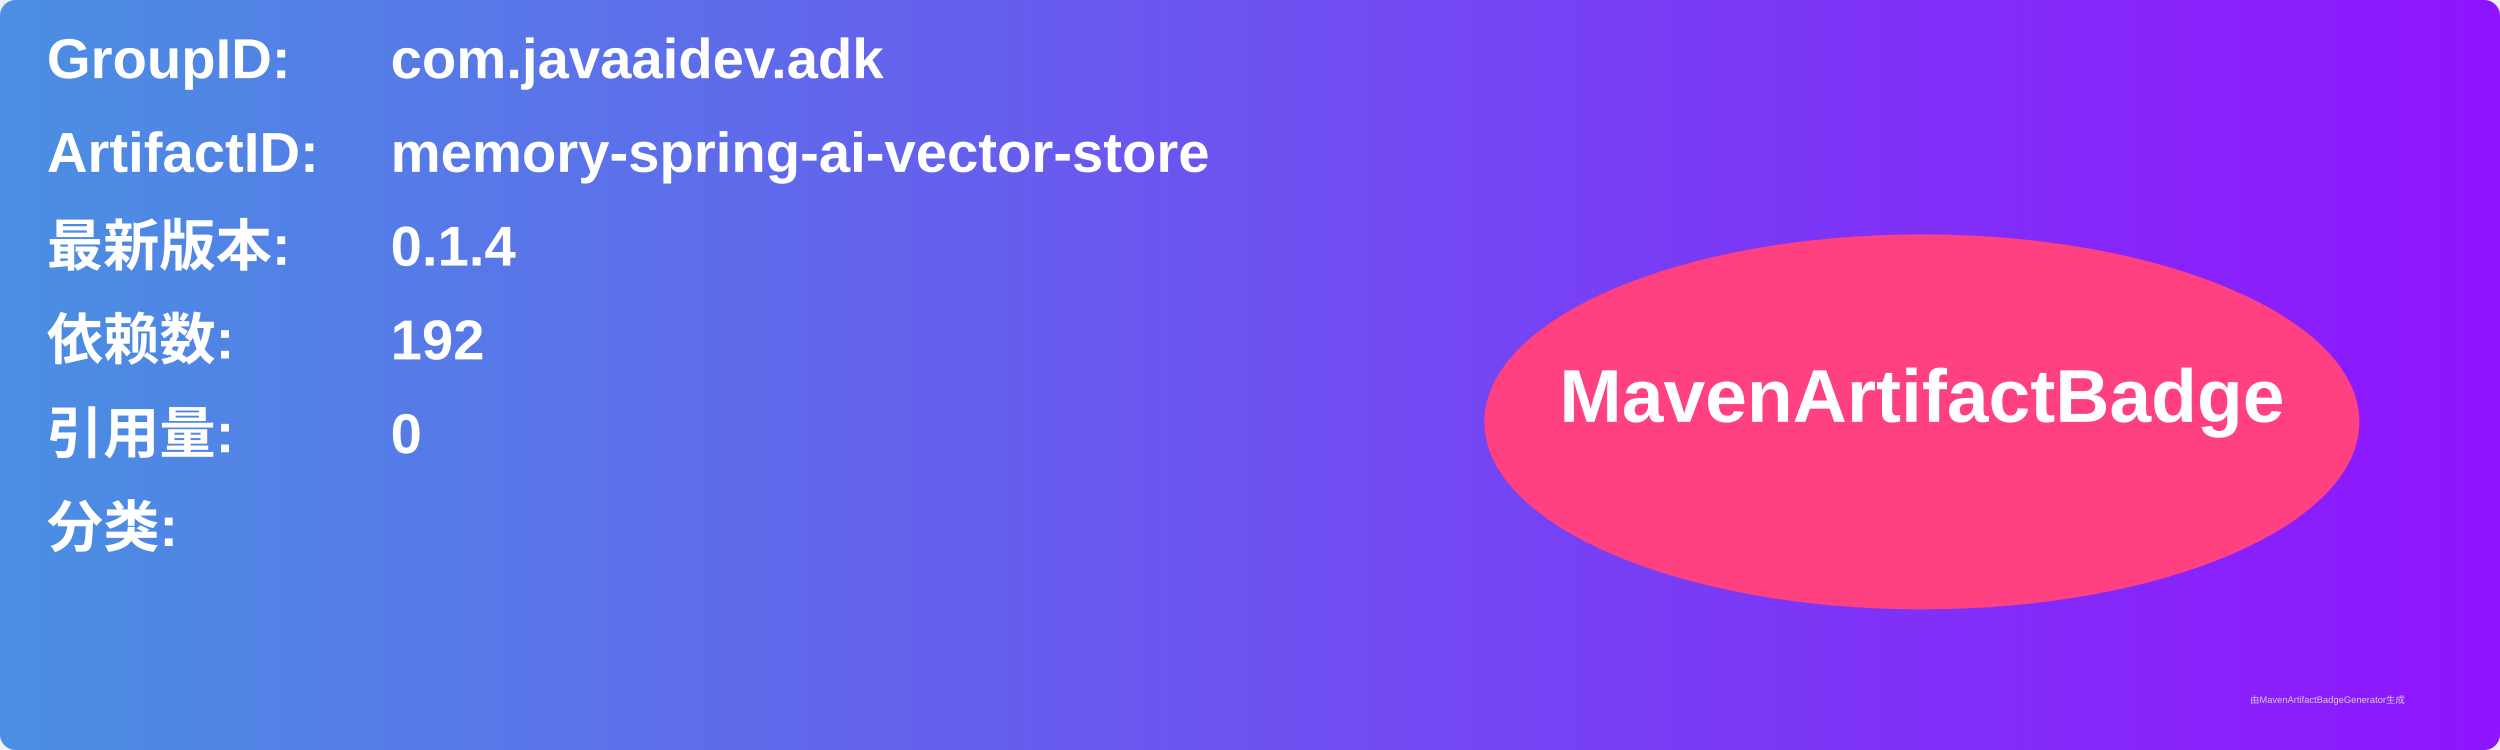
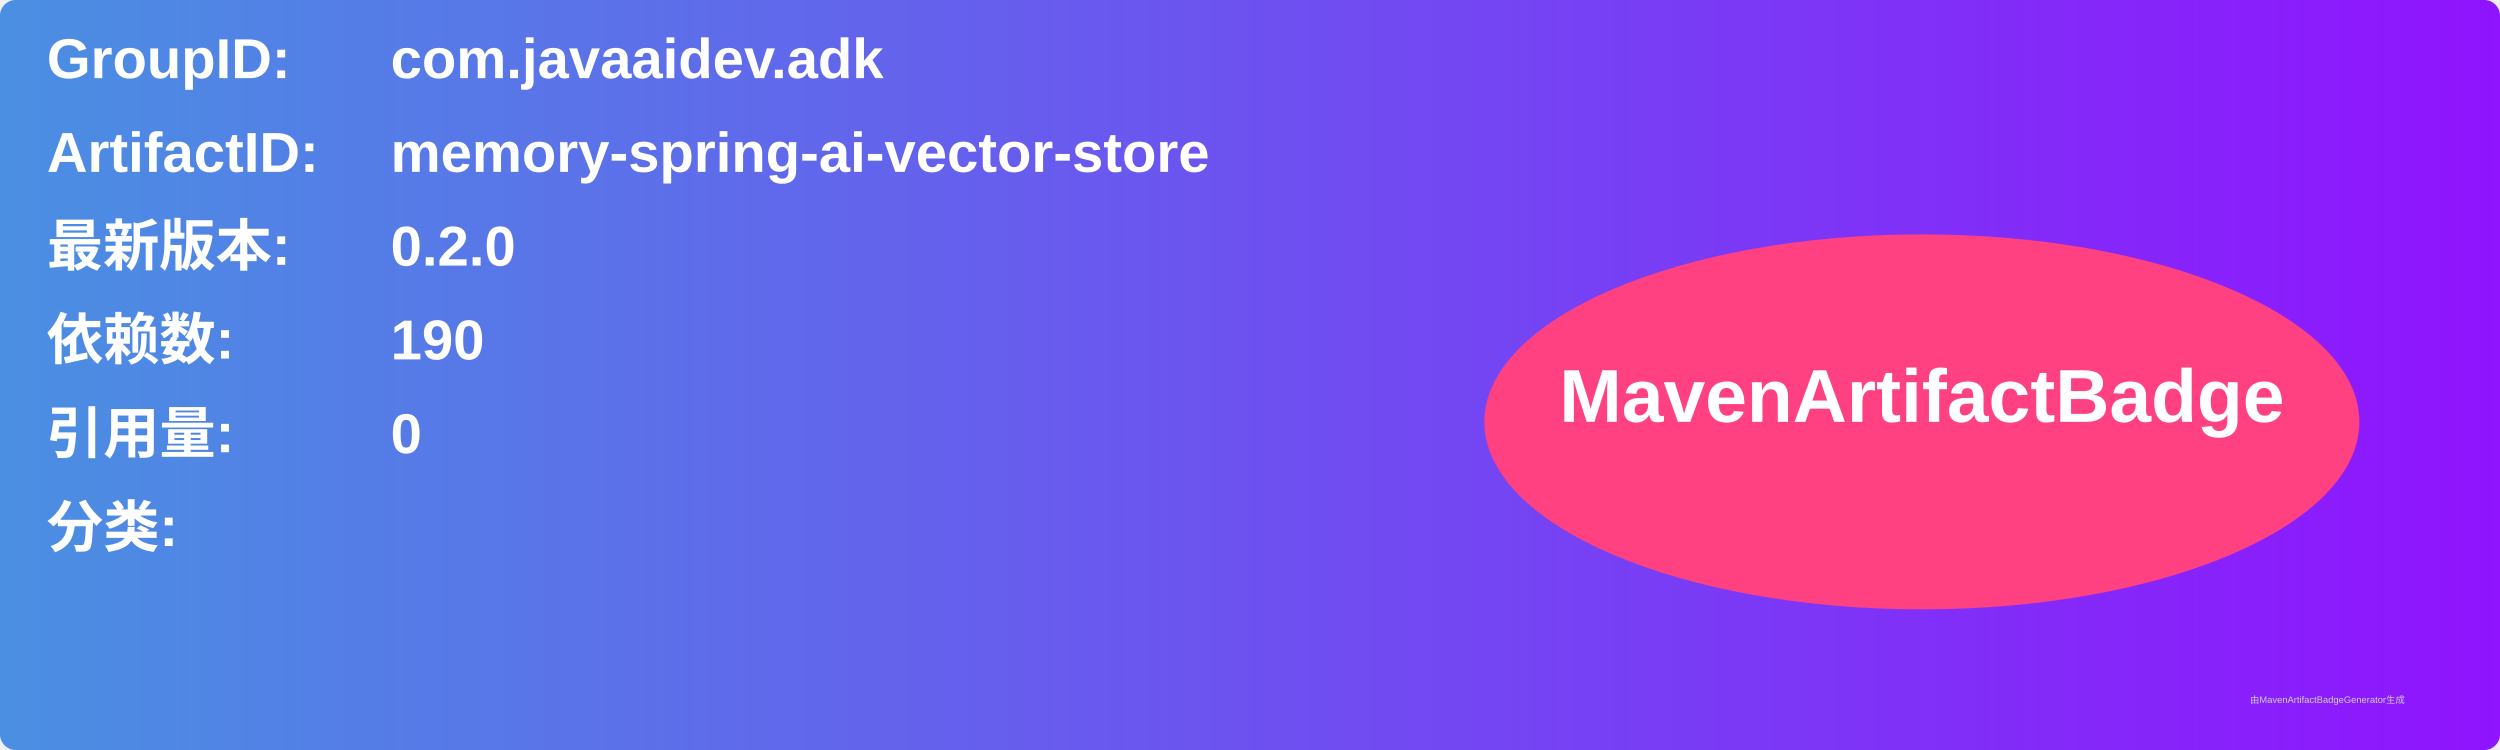
<svg xmlns="http://www.w3.org/2000/svg" width="800" height="240" viewBox="0 0 800 240">
  <linearGradient id="grad" x1="0%" y1="0%" x2="100%" y2="0%">
    <stop offset="0%" stop-color="#4a90e2" />
    <stop offset="100%" stop-color="#9013fe" />
  </linearGradient>
  <rect width="100%" height="100%" rx="5" ry="5" fill="url(#grad)" />
  <g transform="translate(15, 15)">
    <text x="0" y="10" font-family="Arial" font-size="18" fill="white" font-weight="bold" width="260">GroupID:</text>
    <text x="110" y="10" font-family="Arial" font-size="18" fill="white" font-weight="bold" width="460">com.javaaidev.adk</text>
    <text x="0" y="40" font-family="Arial" font-size="18" fill="white" font-weight="bold" width="260">ArtifactID:</text>
    <text x="110" y="40" font-family="Arial" font-size="18" fill="white" font-weight="bold" width="460">memory-spring-ai-vector-store</text>
    <text x="0" y="70" font-family="Arial" font-size="18" fill="white" font-weight="bold">最新版本:</text>
    <text x="110" y="70" font-family="Arial" font-size="18" fill="white" font-weight="bold">
-       <tspan font-weight="bold">0.1.4</tspan>
+       <tspan font-weight="bold">0.2.0</tspan>
    </text>
    <text x="0" y="100" font-family="Arial" font-size="18" fill="white" font-weight="bold">依赖数: </text>
    <text x="110" y="100" font-family="Arial" font-size="18" fill="white">
-       <tspan font-weight="bold">192</tspan>
+       <tspan font-weight="bold">190</tspan>
    </text>
    <text x="0" y="130" font-family="Arial" font-size="18" fill="white" font-weight="bold">引用量: </text>
    <text x="110" y="130" font-family="Arial" font-size="18" fill="white">
      <tspan font-weight="bold">0</tspan>
    </text>
    <text x="0" y="160" font-family="Arial" font-size="18" fill="white" font-weight="bold">分类:</text>
    <text x="10" y="190" font-family="Arial" font-size="10" fill="white">
      <tspan font-weight="bold" />
    </text>
    <ellipse cx="600" cy="120" rx="140" ry="60" fill="#ff4081" />
    <text x="600" y="120" text-anchor="middle" font-family="Arial" font-size="24" fill="white" font-weight="bold">MavenArtifactBadge</text>
  </g>
  <text x="720" y="225" font-family="Arial" font-size="3" fill="#d0d0d0">由MavenArtifactBadgeGenerator生成</text>
</svg>
